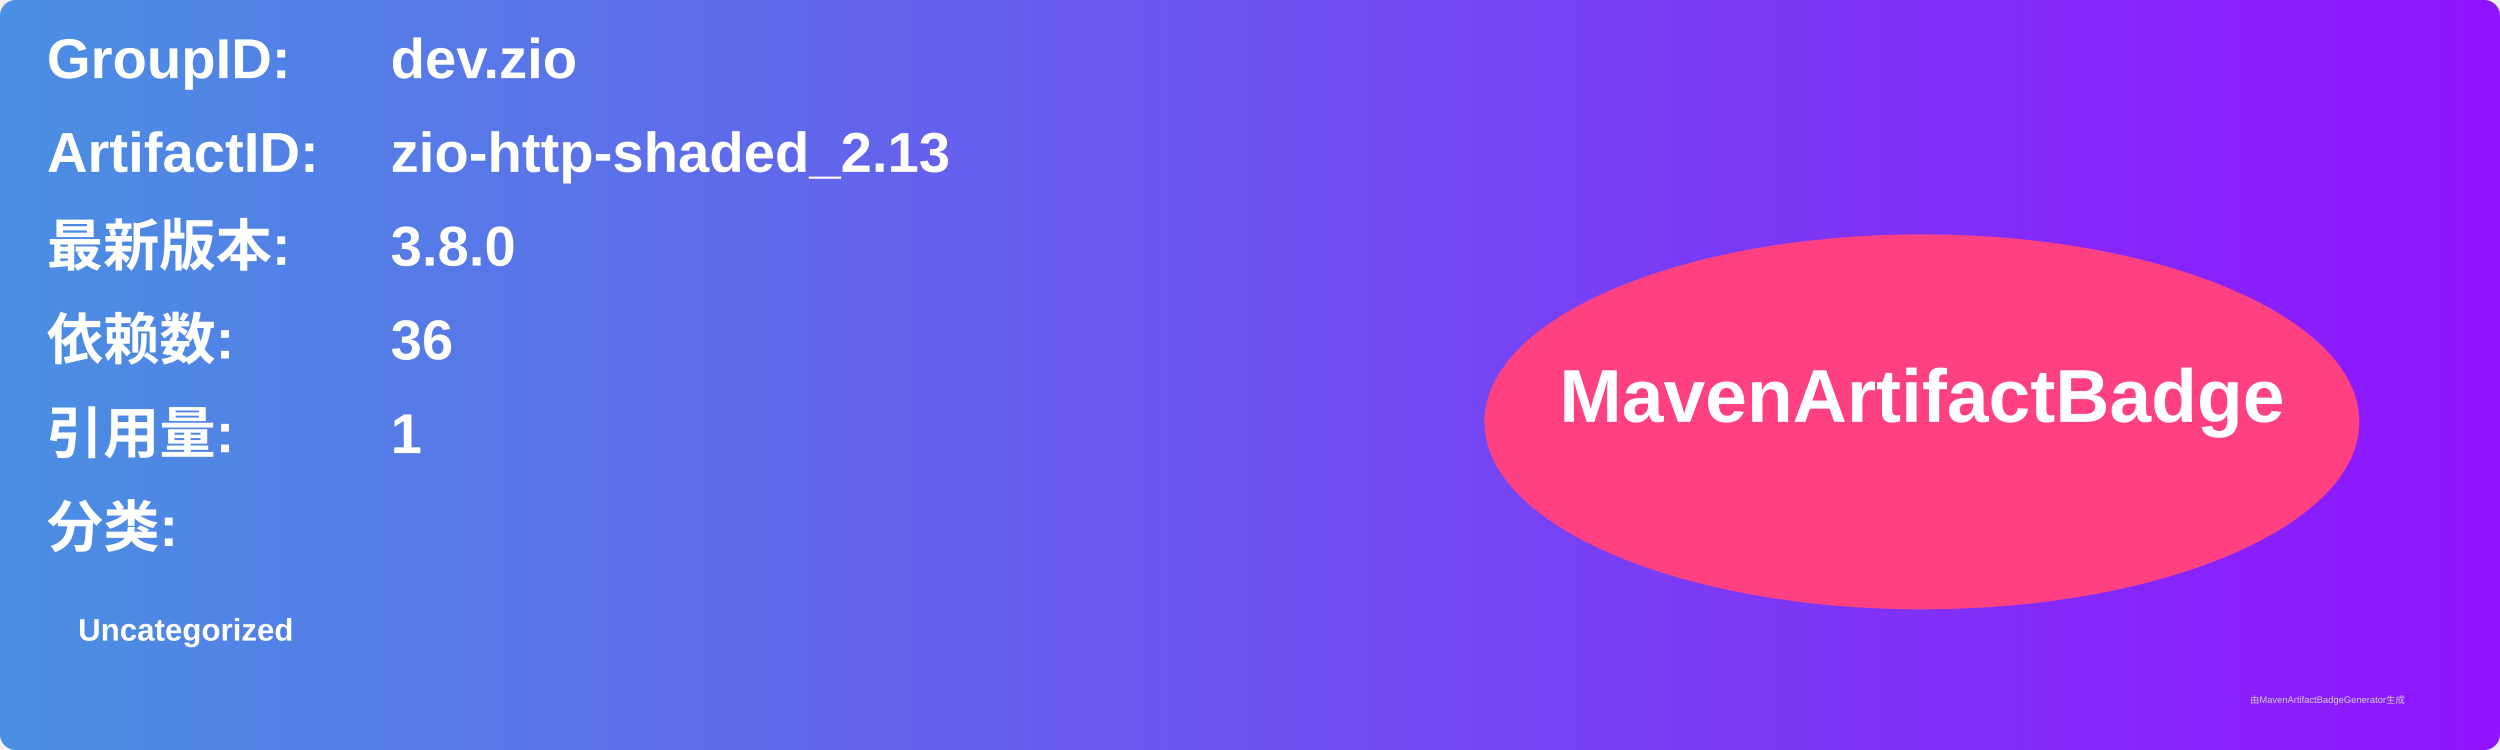
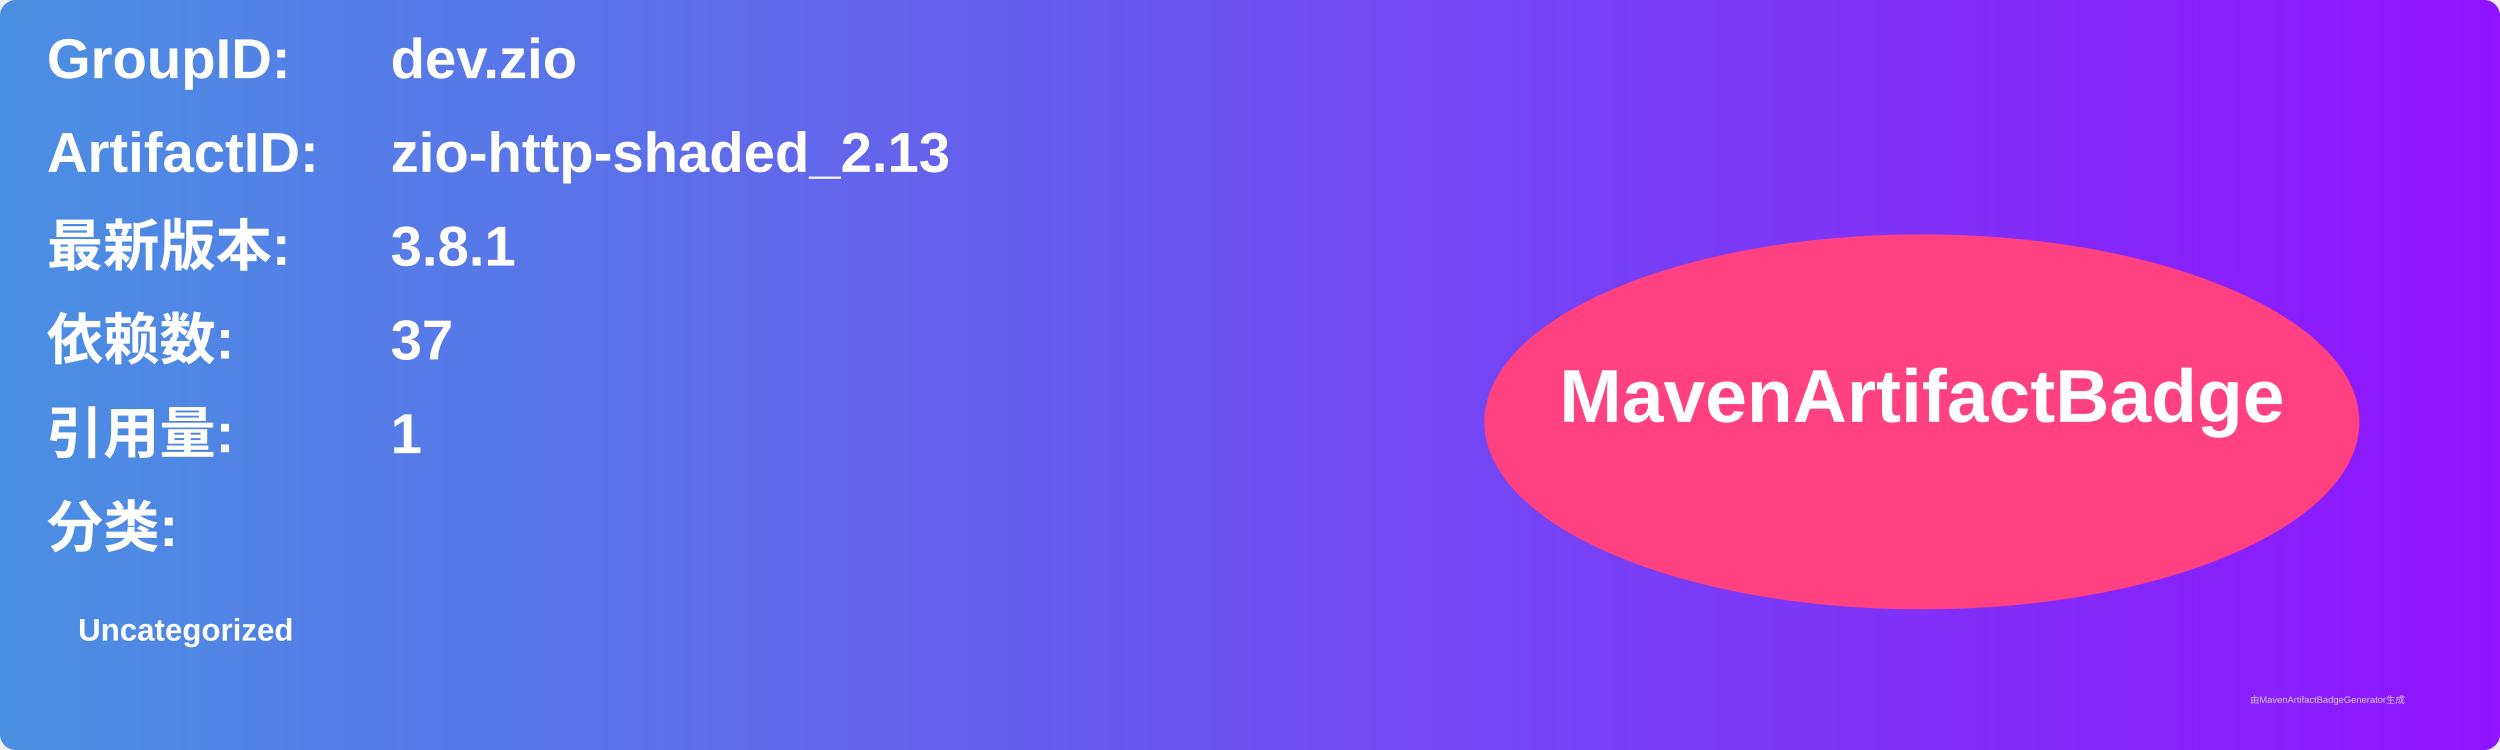
<svg xmlns="http://www.w3.org/2000/svg" width="800" height="240" viewBox="0 0 800 240">
  <linearGradient id="grad" x1="0%" y1="0%" x2="100%" y2="0%">
    <stop offset="0%" stop-color="#4a90e2" />
    <stop offset="100%" stop-color="#9013fe" />
  </linearGradient>
  <rect width="100%" height="100%" rx="5" ry="5" fill="url(#grad)" />
  <g transform="translate(15, 15)">
    <text x="0" y="10" font-family="Arial" font-size="18" fill="white" font-weight="bold" width="260">GroupID:</text>
    <text x="110" y="10" font-family="Arial" font-size="18" fill="white" font-weight="bold" width="460">dev.zio</text>
    <text x="0" y="40" font-family="Arial" font-size="18" fill="white" font-weight="bold" width="260">ArtifactID:</text>
    <text x="110" y="40" font-family="Arial" font-size="18" fill="white" font-weight="bold" width="460">zio-http-shaded_2.13</text>
    <text x="0" y="70" font-family="Arial" font-size="18" fill="white" font-weight="bold">最新版本:</text>
    <text x="110" y="70" font-family="Arial" font-size="18" fill="white" font-weight="bold">
-       <tspan font-weight="bold">3.8.0</tspan>
+       <tspan font-weight="bold">3.8.1</tspan>
    </text>
    <text x="0" y="100" font-family="Arial" font-size="18" fill="white" font-weight="bold">依赖数: </text>
    <text x="110" y="100" font-family="Arial" font-size="18" fill="white">
-       <tspan font-weight="bold">36</tspan>
+       <tspan font-weight="bold">37</tspan>
    </text>
    <text x="0" y="130" font-family="Arial" font-size="18" fill="white" font-weight="bold">引用量: </text>
    <text x="110" y="130" font-family="Arial" font-size="18" fill="white">
      <tspan font-weight="bold">1</tspan>
    </text>
    <text x="0" y="160" font-family="Arial" font-size="18" fill="white" font-weight="bold">分类:</text>
    <text x="10" y="190" font-family="Arial" font-size="10" fill="white">
      <tspan font-weight="bold">Uncategorized</tspan>
    </text>
    <ellipse cx="600" cy="120" rx="140" ry="60" fill="#ff4081" />
    <text x="600" y="120" text-anchor="middle" font-family="Arial" font-size="24" fill="white" font-weight="bold">MavenArtifactBadge</text>
  </g>
  <text x="720" y="225" font-family="Arial" font-size="3" fill="#d0d0d0">由MavenArtifactBadgeGenerator生成</text>
</svg>
